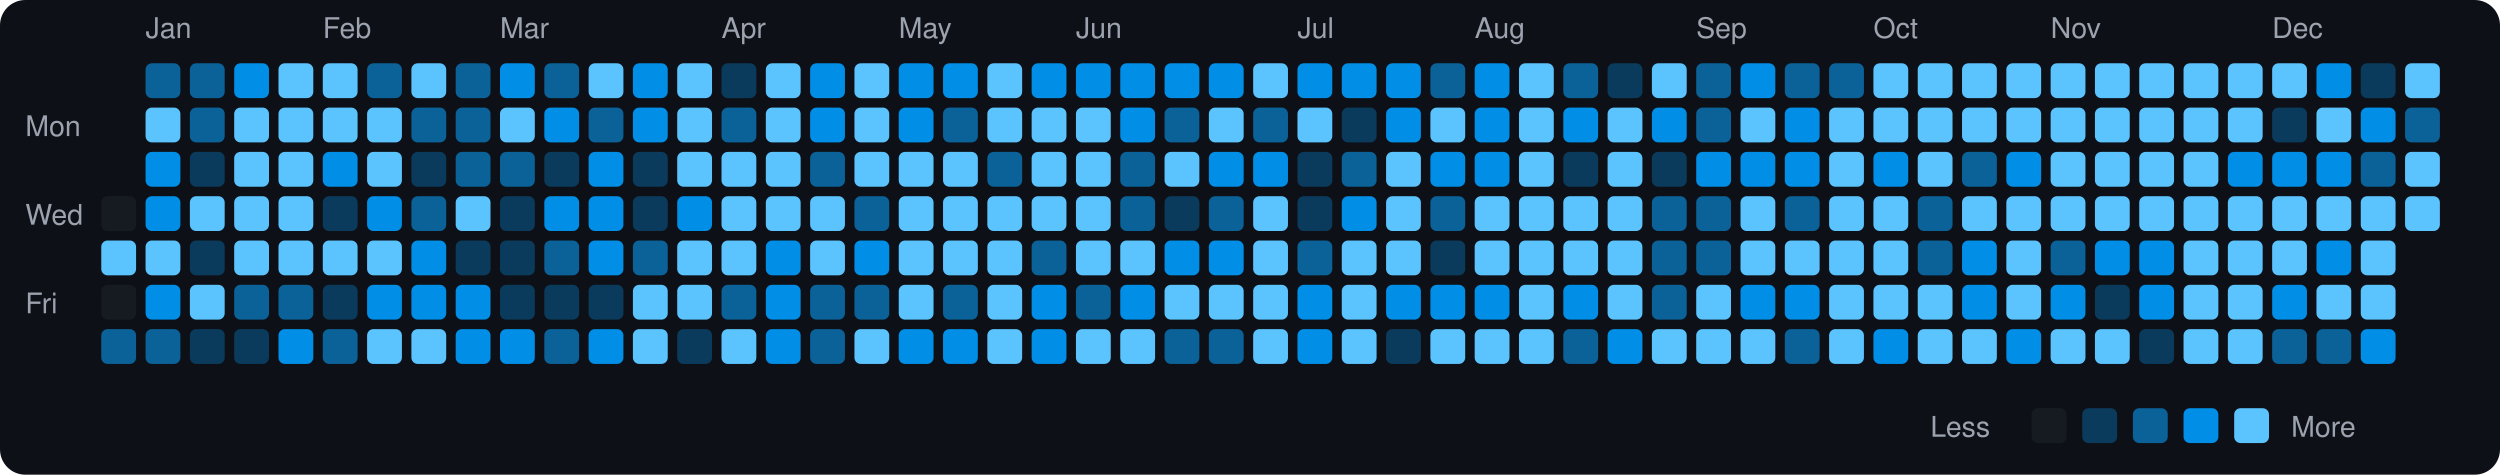
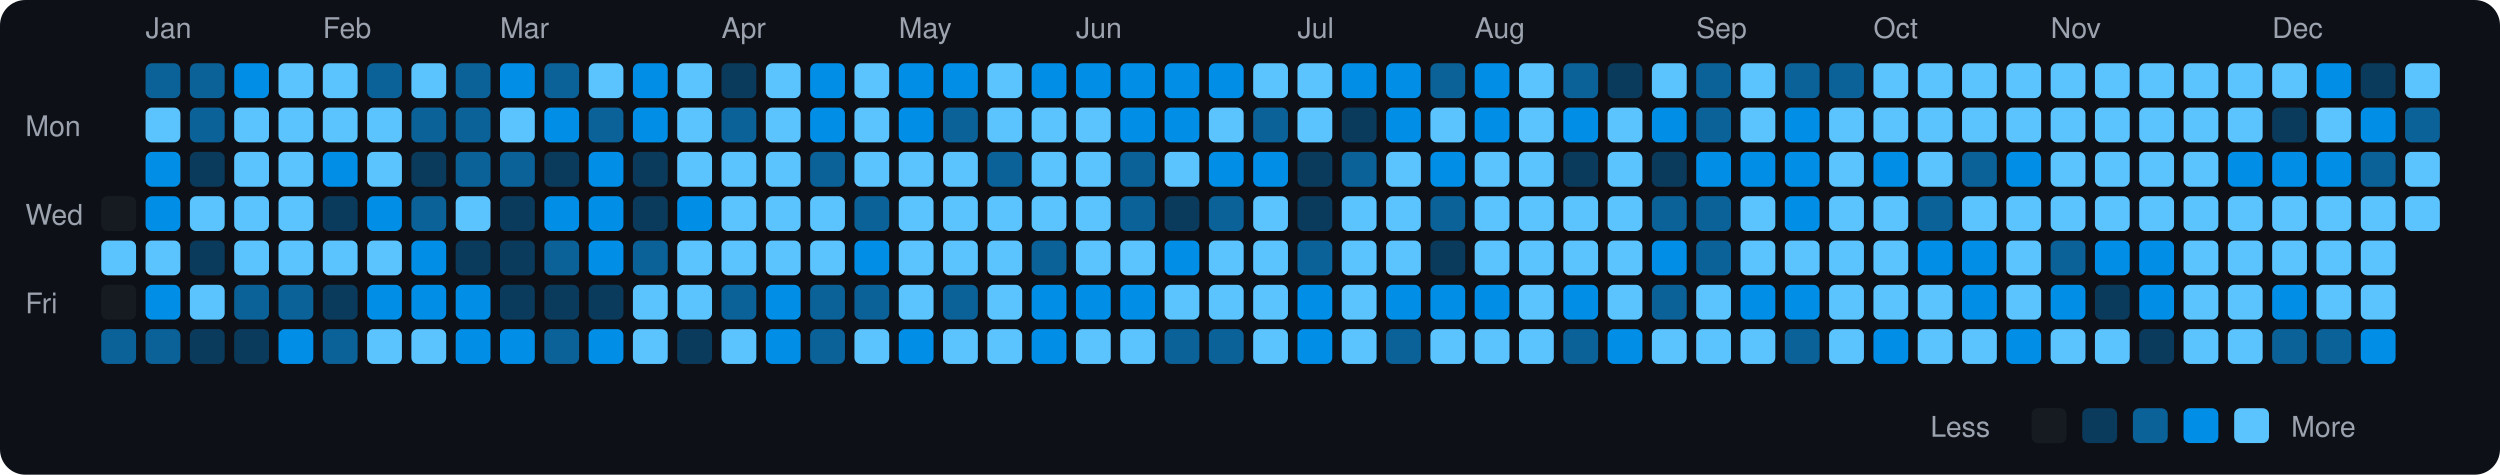
<svg xmlns="http://www.w3.org/2000/svg" viewBox="0 0 790 150" width="790" height="150">
  <rect width="790" height="150" fill="#0d1117" rx="8" ry="8" />
  <text x="8" y="43" fill="#9ca3af" font-size="9" font-family="-apple-system, BlinkMacSystemFont, 'Segoe UI', Helvetica, Arial, sans-serif">Mon</text>
  <text x="8" y="71" fill="#9ca3af" font-size="9" font-family="-apple-system, BlinkMacSystemFont, 'Segoe UI', Helvetica, Arial, sans-serif">Wed</text>
  <text x="8" y="99" fill="#9ca3af" font-size="9" font-family="-apple-system, BlinkMacSystemFont, 'Segoe UI', Helvetica, Arial, sans-serif">Fri</text>
  <rect x="32" y="62" width="11" height="11" rx="2" ry="2" fill="#161b22">
    </rect>
  <rect x="32" y="76" width="11" height="11" rx="2" ry="2" fill="#5bc4ff">
    </rect>
  <rect x="32" y="90" width="11" height="11" rx="2" ry="2" fill="#161b22">
    </rect>
  <rect x="32" y="104" width="11" height="11" rx="2" ry="2" fill="#0a6299">
    </rect>
  <text x="46" y="12" fill="#9ca3af" font-size="9" font-family="-apple-system, BlinkMacSystemFont, 'Segoe UI', Helvetica, Arial, sans-serif">Jan</text>
  <rect x="46" y="20" width="11" height="11" rx="2" ry="2" fill="#0a6299">
    </rect>
  <rect x="46" y="34" width="11" height="11" rx="2" ry="2" fill="#5bc4ff">
    </rect>
  <rect x="46" y="48" width="11" height="11" rx="2" ry="2" fill="#008ee6">
    </rect>
  <rect x="46" y="62" width="11" height="11" rx="2" ry="2" fill="#008ee6">
    </rect>
  <rect x="46" y="76" width="11" height="11" rx="2" ry="2" fill="#5bc4ff">
    </rect>
  <rect x="46" y="90" width="11" height="11" rx="2" ry="2" fill="#008ee6">
    </rect>
  <rect x="46" y="104" width="11" height="11" rx="2" ry="2" fill="#0a6299">
    </rect>
  <rect x="60" y="20" width="11" height="11" rx="2" ry="2" fill="#0a6299">
    </rect>
  <rect x="60" y="34" width="11" height="11" rx="2" ry="2" fill="#0a6299">
    </rect>
  <rect x="60" y="48" width="11" height="11" rx="2" ry="2" fill="#0b3b5c">
    </rect>
  <rect x="60" y="62" width="11" height="11" rx="2" ry="2" fill="#5bc4ff">
    </rect>
  <rect x="60" y="76" width="11" height="11" rx="2" ry="2" fill="#0b3b5c">
    </rect>
  <rect x="60" y="90" width="11" height="11" rx="2" ry="2" fill="#5bc4ff">
    </rect>
  <rect x="60" y="104" width="11" height="11" rx="2" ry="2" fill="#0b3b5c">
    </rect>
  <rect x="74" y="20" width="11" height="11" rx="2" ry="2" fill="#008ee6">
    </rect>
  <rect x="74" y="34" width="11" height="11" rx="2" ry="2" fill="#5bc4ff">
    </rect>
  <rect x="74" y="48" width="11" height="11" rx="2" ry="2" fill="#5bc4ff">
    </rect>
  <rect x="74" y="62" width="11" height="11" rx="2" ry="2" fill="#5bc4ff">
    </rect>
  <rect x="74" y="76" width="11" height="11" rx="2" ry="2" fill="#5bc4ff">
    </rect>
  <rect x="74" y="90" width="11" height="11" rx="2" ry="2" fill="#0a6299">
    </rect>
  <rect x="74" y="104" width="11" height="11" rx="2" ry="2" fill="#0b3b5c">
    </rect>
  <rect x="88" y="20" width="11" height="11" rx="2" ry="2" fill="#5bc4ff">
    </rect>
  <rect x="88" y="34" width="11" height="11" rx="2" ry="2" fill="#5bc4ff">
    </rect>
  <rect x="88" y="48" width="11" height="11" rx="2" ry="2" fill="#5bc4ff">
    </rect>
  <rect x="88" y="62" width="11" height="11" rx="2" ry="2" fill="#5bc4ff">
    </rect>
  <rect x="88" y="76" width="11" height="11" rx="2" ry="2" fill="#5bc4ff">
    </rect>
  <rect x="88" y="90" width="11" height="11" rx="2" ry="2" fill="#0a6299">
    </rect>
  <rect x="88" y="104" width="11" height="11" rx="2" ry="2" fill="#008ee6">
    </rect>
  <text x="102" y="12" fill="#9ca3af" font-size="9" font-family="-apple-system, BlinkMacSystemFont, 'Segoe UI', Helvetica, Arial, sans-serif">Feb</text>
  <rect x="102" y="20" width="11" height="11" rx="2" ry="2" fill="#5bc4ff">
    </rect>
  <rect x="102" y="34" width="11" height="11" rx="2" ry="2" fill="#5bc4ff">
    </rect>
  <rect x="102" y="48" width="11" height="11" rx="2" ry="2" fill="#008ee6">
    </rect>
  <rect x="102" y="62" width="11" height="11" rx="2" ry="2" fill="#0b3b5c">
    </rect>
  <rect x="102" y="76" width="11" height="11" rx="2" ry="2" fill="#5bc4ff">
    </rect>
  <rect x="102" y="90" width="11" height="11" rx="2" ry="2" fill="#0b3b5c">
    </rect>
  <rect x="102" y="104" width="11" height="11" rx="2" ry="2" fill="#0a6299">
    </rect>
  <rect x="116" y="20" width="11" height="11" rx="2" ry="2" fill="#0a6299">
    </rect>
  <rect x="116" y="34" width="11" height="11" rx="2" ry="2" fill="#5bc4ff">
    </rect>
  <rect x="116" y="48" width="11" height="11" rx="2" ry="2" fill="#5bc4ff">
    </rect>
  <rect x="116" y="62" width="11" height="11" rx="2" ry="2" fill="#008ee6">
    </rect>
  <rect x="116" y="76" width="11" height="11" rx="2" ry="2" fill="#5bc4ff">
    </rect>
  <rect x="116" y="90" width="11" height="11" rx="2" ry="2" fill="#008ee6">
    </rect>
  <rect x="116" y="104" width="11" height="11" rx="2" ry="2" fill="#5bc4ff">
    </rect>
  <rect x="130" y="20" width="11" height="11" rx="2" ry="2" fill="#5bc4ff">
    </rect>
  <rect x="130" y="34" width="11" height="11" rx="2" ry="2" fill="#0a6299">
    </rect>
  <rect x="130" y="48" width="11" height="11" rx="2" ry="2" fill="#0b3b5c">
    </rect>
  <rect x="130" y="62" width="11" height="11" rx="2" ry="2" fill="#0a6299">
    </rect>
  <rect x="130" y="76" width="11" height="11" rx="2" ry="2" fill="#008ee6">
    </rect>
  <rect x="130" y="90" width="11" height="11" rx="2" ry="2" fill="#008ee6">
    </rect>
  <rect x="130" y="104" width="11" height="11" rx="2" ry="2" fill="#5bc4ff">
    </rect>
  <rect x="144" y="20" width="11" height="11" rx="2" ry="2" fill="#0a6299">
    </rect>
  <rect x="144" y="34" width="11" height="11" rx="2" ry="2" fill="#0a6299">
    </rect>
  <rect x="144" y="48" width="11" height="11" rx="2" ry="2" fill="#0a6299">
    </rect>
  <rect x="144" y="62" width="11" height="11" rx="2" ry="2" fill="#5bc4ff">
    </rect>
  <rect x="144" y="76" width="11" height="11" rx="2" ry="2" fill="#0b3b5c">
    </rect>
  <rect x="144" y="90" width="11" height="11" rx="2" ry="2" fill="#008ee6">
    </rect>
  <rect x="144" y="104" width="11" height="11" rx="2" ry="2" fill="#008ee6">
    </rect>
  <text x="158" y="12" fill="#9ca3af" font-size="9" font-family="-apple-system, BlinkMacSystemFont, 'Segoe UI', Helvetica, Arial, sans-serif">Mar</text>
  <rect x="158" y="20" width="11" height="11" rx="2" ry="2" fill="#008ee6">
    </rect>
  <rect x="158" y="34" width="11" height="11" rx="2" ry="2" fill="#5bc4ff">
    </rect>
  <rect x="158" y="48" width="11" height="11" rx="2" ry="2" fill="#0a6299">
    </rect>
  <rect x="158" y="62" width="11" height="11" rx="2" ry="2" fill="#0b3b5c">
    </rect>
  <rect x="158" y="76" width="11" height="11" rx="2" ry="2" fill="#0b3b5c">
    </rect>
  <rect x="158" y="90" width="11" height="11" rx="2" ry="2" fill="#0b3b5c">
    </rect>
  <rect x="158" y="104" width="11" height="11" rx="2" ry="2" fill="#008ee6">
    </rect>
  <rect x="172" y="20" width="11" height="11" rx="2" ry="2" fill="#0a6299">
    </rect>
  <rect x="172" y="34" width="11" height="11" rx="2" ry="2" fill="#008ee6">
    </rect>
  <rect x="172" y="48" width="11" height="11" rx="2" ry="2" fill="#0b3b5c">
    </rect>
  <rect x="172" y="62" width="11" height="11" rx="2" ry="2" fill="#008ee6">
    </rect>
  <rect x="172" y="76" width="11" height="11" rx="2" ry="2" fill="#0a6299">
    </rect>
  <rect x="172" y="90" width="11" height="11" rx="2" ry="2" fill="#0b3b5c">
    </rect>
  <rect x="172" y="104" width="11" height="11" rx="2" ry="2" fill="#0a6299">
    </rect>
  <rect x="186" y="20" width="11" height="11" rx="2" ry="2" fill="#5bc4ff">
    </rect>
  <rect x="186" y="34" width="11" height="11" rx="2" ry="2" fill="#0a6299">
    </rect>
  <rect x="186" y="48" width="11" height="11" rx="2" ry="2" fill="#008ee6">
    </rect>
  <rect x="186" y="62" width="11" height="11" rx="2" ry="2" fill="#008ee6">
    </rect>
  <rect x="186" y="76" width="11" height="11" rx="2" ry="2" fill="#008ee6">
    </rect>
  <rect x="186" y="90" width="11" height="11" rx="2" ry="2" fill="#0b3b5c">
    </rect>
  <rect x="186" y="104" width="11" height="11" rx="2" ry="2" fill="#008ee6">
    </rect>
  <rect x="200" y="20" width="11" height="11" rx="2" ry="2" fill="#008ee6">
    </rect>
  <rect x="200" y="34" width="11" height="11" rx="2" ry="2" fill="#008ee6">
    </rect>
  <rect x="200" y="48" width="11" height="11" rx="2" ry="2" fill="#0b3b5c">
    </rect>
  <rect x="200" y="62" width="11" height="11" rx="2" ry="2" fill="#0b3b5c">
    </rect>
  <rect x="200" y="76" width="11" height="11" rx="2" ry="2" fill="#0a6299">
    </rect>
  <rect x="200" y="90" width="11" height="11" rx="2" ry="2" fill="#5bc4ff">
    </rect>
  <rect x="200" y="104" width="11" height="11" rx="2" ry="2" fill="#5bc4ff">
    </rect>
  <rect x="214" y="20" width="11" height="11" rx="2" ry="2" fill="#5bc4ff">
    </rect>
  <rect x="214" y="34" width="11" height="11" rx="2" ry="2" fill="#5bc4ff">
    </rect>
  <rect x="214" y="48" width="11" height="11" rx="2" ry="2" fill="#5bc4ff">
    </rect>
  <rect x="214" y="62" width="11" height="11" rx="2" ry="2" fill="#008ee6">
    </rect>
  <rect x="214" y="76" width="11" height="11" rx="2" ry="2" fill="#5bc4ff">
    </rect>
  <rect x="214" y="90" width="11" height="11" rx="2" ry="2" fill="#5bc4ff">
    </rect>
  <rect x="214" y="104" width="11" height="11" rx="2" ry="2" fill="#0b3b5c">
    </rect>
  <text x="228" y="12" fill="#9ca3af" font-size="9" font-family="-apple-system, BlinkMacSystemFont, 'Segoe UI', Helvetica, Arial, sans-serif">Apr</text>
  <rect x="228" y="20" width="11" height="11" rx="2" ry="2" fill="#0b3b5c">
    </rect>
  <rect x="228" y="34" width="11" height="11" rx="2" ry="2" fill="#0a6299">
    </rect>
  <rect x="228" y="48" width="11" height="11" rx="2" ry="2" fill="#5bc4ff">
    </rect>
  <rect x="228" y="62" width="11" height="11" rx="2" ry="2" fill="#5bc4ff">
    </rect>
  <rect x="228" y="76" width="11" height="11" rx="2" ry="2" fill="#5bc4ff">
    </rect>
  <rect x="228" y="90" width="11" height="11" rx="2" ry="2" fill="#0a6299">
    </rect>
  <rect x="228" y="104" width="11" height="11" rx="2" ry="2" fill="#5bc4ff">
    </rect>
  <rect x="242" y="20" width="11" height="11" rx="2" ry="2" fill="#5bc4ff">
    </rect>
  <rect x="242" y="34" width="11" height="11" rx="2" ry="2" fill="#5bc4ff">
    </rect>
  <rect x="242" y="48" width="11" height="11" rx="2" ry="2" fill="#5bc4ff">
    </rect>
  <rect x="242" y="62" width="11" height="11" rx="2" ry="2" fill="#5bc4ff">
    </rect>
-   <rect x="242" y="76" width="11" height="11" rx="2" ry="2" fill="#008ee6">
+   <rect x="242" y="76" width="11" height="11" rx="2" ry="2" fill="#5bc4ff">
    </rect>
  <rect x="242" y="90" width="11" height="11" rx="2" ry="2" fill="#008ee6">
    </rect>
  <rect x="242" y="104" width="11" height="11" rx="2" ry="2" fill="#008ee6">
    </rect>
  <rect x="256" y="20" width="11" height="11" rx="2" ry="2" fill="#008ee6">
    </rect>
  <rect x="256" y="34" width="11" height="11" rx="2" ry="2" fill="#008ee6">
    </rect>
  <rect x="256" y="48" width="11" height="11" rx="2" ry="2" fill="#0a6299">
    </rect>
  <rect x="256" y="62" width="11" height="11" rx="2" ry="2" fill="#5bc4ff">
    </rect>
  <rect x="256" y="76" width="11" height="11" rx="2" ry="2" fill="#5bc4ff">
    </rect>
  <rect x="256" y="90" width="11" height="11" rx="2" ry="2" fill="#0a6299">
    </rect>
  <rect x="256" y="104" width="11" height="11" rx="2" ry="2" fill="#0a6299">
    </rect>
  <rect x="270" y="20" width="11" height="11" rx="2" ry="2" fill="#5bc4ff">
    </rect>
  <rect x="270" y="34" width="11" height="11" rx="2" ry="2" fill="#5bc4ff">
    </rect>
  <rect x="270" y="48" width="11" height="11" rx="2" ry="2" fill="#5bc4ff">
    </rect>
  <rect x="270" y="62" width="11" height="11" rx="2" ry="2" fill="#0a6299">
    </rect>
  <rect x="270" y="76" width="11" height="11" rx="2" ry="2" fill="#008ee6">
    </rect>
  <rect x="270" y="90" width="11" height="11" rx="2" ry="2" fill="#0a6299">
    </rect>
  <rect x="270" y="104" width="11" height="11" rx="2" ry="2" fill="#5bc4ff">
    </rect>
  <text x="284" y="12" fill="#9ca3af" font-size="9" font-family="-apple-system, BlinkMacSystemFont, 'Segoe UI', Helvetica, Arial, sans-serif">May</text>
  <rect x="284" y="20" width="11" height="11" rx="2" ry="2" fill="#008ee6">
    </rect>
  <rect x="284" y="34" width="11" height="11" rx="2" ry="2" fill="#008ee6">
    </rect>
  <rect x="284" y="48" width="11" height="11" rx="2" ry="2" fill="#5bc4ff">
    </rect>
  <rect x="284" y="62" width="11" height="11" rx="2" ry="2" fill="#5bc4ff">
    </rect>
  <rect x="284" y="76" width="11" height="11" rx="2" ry="2" fill="#5bc4ff">
    </rect>
  <rect x="284" y="90" width="11" height="11" rx="2" ry="2" fill="#5bc4ff">
    </rect>
  <rect x="284" y="104" width="11" height="11" rx="2" ry="2" fill="#008ee6">
    </rect>
  <rect x="298" y="20" width="11" height="11" rx="2" ry="2" fill="#008ee6">
    </rect>
  <rect x="298" y="34" width="11" height="11" rx="2" ry="2" fill="#0a6299">
    </rect>
  <rect x="298" y="48" width="11" height="11" rx="2" ry="2" fill="#5bc4ff">
    </rect>
  <rect x="298" y="62" width="11" height="11" rx="2" ry="2" fill="#5bc4ff">
    </rect>
  <rect x="298" y="76" width="11" height="11" rx="2" ry="2" fill="#5bc4ff">
    </rect>
  <rect x="298" y="90" width="11" height="11" rx="2" ry="2" fill="#0a6299">
    </rect>
-   <rect x="298" y="104" width="11" height="11" rx="2" ry="2" fill="#008ee6">
+   <rect x="298" y="104" width="11" height="11" rx="2" ry="2" fill="#5bc4ff">
    </rect>
  <rect x="312" y="20" width="11" height="11" rx="2" ry="2" fill="#5bc4ff">
    </rect>
  <rect x="312" y="34" width="11" height="11" rx="2" ry="2" fill="#5bc4ff">
    </rect>
  <rect x="312" y="48" width="11" height="11" rx="2" ry="2" fill="#0a6299">
    </rect>
  <rect x="312" y="62" width="11" height="11" rx="2" ry="2" fill="#5bc4ff">
    </rect>
  <rect x="312" y="76" width="11" height="11" rx="2" ry="2" fill="#5bc4ff">
    </rect>
  <rect x="312" y="90" width="11" height="11" rx="2" ry="2" fill="#5bc4ff">
    </rect>
  <rect x="312" y="104" width="11" height="11" rx="2" ry="2" fill="#5bc4ff">
    </rect>
  <rect x="326" y="20" width="11" height="11" rx="2" ry="2" fill="#008ee6">
    </rect>
  <rect x="326" y="34" width="11" height="11" rx="2" ry="2" fill="#5bc4ff">
    </rect>
  <rect x="326" y="48" width="11" height="11" rx="2" ry="2" fill="#5bc4ff">
    </rect>
  <rect x="326" y="62" width="11" height="11" rx="2" ry="2" fill="#5bc4ff">
    </rect>
  <rect x="326" y="76" width="11" height="11" rx="2" ry="2" fill="#0a6299">
    </rect>
  <rect x="326" y="90" width="11" height="11" rx="2" ry="2" fill="#008ee6">
    </rect>
  <rect x="326" y="104" width="11" height="11" rx="2" ry="2" fill="#008ee6">
    </rect>
  <text x="340" y="12" fill="#9ca3af" font-size="9" font-family="-apple-system, BlinkMacSystemFont, 'Segoe UI', Helvetica, Arial, sans-serif">Jun</text>
  <rect x="340" y="20" width="11" height="11" rx="2" ry="2" fill="#008ee6">
    </rect>
  <rect x="340" y="34" width="11" height="11" rx="2" ry="2" fill="#5bc4ff">
    </rect>
  <rect x="340" y="48" width="11" height="11" rx="2" ry="2" fill="#5bc4ff">
    </rect>
  <rect x="340" y="62" width="11" height="11" rx="2" ry="2" fill="#5bc4ff">
    </rect>
  <rect x="340" y="76" width="11" height="11" rx="2" ry="2" fill="#5bc4ff">
    </rect>
-   <rect x="340" y="90" width="11" height="11" rx="2" ry="2" fill="#0a6299">
+   <rect x="340" y="90" width="11" height="11" rx="2" ry="2" fill="#008ee6">
    </rect>
  <rect x="340" y="104" width="11" height="11" rx="2" ry="2" fill="#5bc4ff">
    </rect>
  <rect x="354" y="20" width="11" height="11" rx="2" ry="2" fill="#008ee6">
    </rect>
  <rect x="354" y="34" width="11" height="11" rx="2" ry="2" fill="#008ee6">
    </rect>
  <rect x="354" y="48" width="11" height="11" rx="2" ry="2" fill="#0a6299">
    </rect>
  <rect x="354" y="62" width="11" height="11" rx="2" ry="2" fill="#0a6299">
    </rect>
  <rect x="354" y="76" width="11" height="11" rx="2" ry="2" fill="#5bc4ff">
    </rect>
  <rect x="354" y="90" width="11" height="11" rx="2" ry="2" fill="#008ee6">
    </rect>
  <rect x="354" y="104" width="11" height="11" rx="2" ry="2" fill="#5bc4ff">
    </rect>
  <rect x="368" y="20" width="11" height="11" rx="2" ry="2" fill="#008ee6">
    </rect>
-   <rect x="368" y="34" width="11" height="11" rx="2" ry="2" fill="#0a6299">
+   <rect x="368" y="34" width="11" height="11" rx="2" ry="2" fill="#008ee6">
    </rect>
  <rect x="368" y="48" width="11" height="11" rx="2" ry="2" fill="#5bc4ff">
    </rect>
  <rect x="368" y="62" width="11" height="11" rx="2" ry="2" fill="#0b3b5c">
    </rect>
  <rect x="368" y="76" width="11" height="11" rx="2" ry="2" fill="#008ee6">
    </rect>
  <rect x="368" y="90" width="11" height="11" rx="2" ry="2" fill="#5bc4ff">
    </rect>
  <rect x="368" y="104" width="11" height="11" rx="2" ry="2" fill="#0a6299">
    </rect>
  <rect x="382" y="20" width="11" height="11" rx="2" ry="2" fill="#008ee6">
    </rect>
  <rect x="382" y="34" width="11" height="11" rx="2" ry="2" fill="#5bc4ff">
    </rect>
  <rect x="382" y="48" width="11" height="11" rx="2" ry="2" fill="#008ee6">
    </rect>
  <rect x="382" y="62" width="11" height="11" rx="2" ry="2" fill="#0a6299">
    </rect>
-   <rect x="382" y="76" width="11" height="11" rx="2" ry="2" fill="#008ee6">
+   <rect x="382" y="76" width="11" height="11" rx="2" ry="2" fill="#5bc4ff">
    </rect>
  <rect x="382" y="90" width="11" height="11" rx="2" ry="2" fill="#5bc4ff">
    </rect>
  <rect x="382" y="104" width="11" height="11" rx="2" ry="2" fill="#0a6299">
    </rect>
  <rect x="396" y="20" width="11" height="11" rx="2" ry="2" fill="#5bc4ff">
    </rect>
  <rect x="396" y="34" width="11" height="11" rx="2" ry="2" fill="#0a6299">
    </rect>
  <rect x="396" y="48" width="11" height="11" rx="2" ry="2" fill="#008ee6">
    </rect>
  <rect x="396" y="62" width="11" height="11" rx="2" ry="2" fill="#5bc4ff">
    </rect>
  <rect x="396" y="76" width="11" height="11" rx="2" ry="2" fill="#5bc4ff">
    </rect>
  <rect x="396" y="90" width="11" height="11" rx="2" ry="2" fill="#5bc4ff">
    </rect>
  <rect x="396" y="104" width="11" height="11" rx="2" ry="2" fill="#5bc4ff">
    </rect>
  <text x="410" y="12" fill="#9ca3af" font-size="9" font-family="-apple-system, BlinkMacSystemFont, 'Segoe UI', Helvetica, Arial, sans-serif">Jul</text>
-   <rect x="410" y="20" width="11" height="11" rx="2" ry="2" fill="#008ee6">
+   <rect x="410" y="20" width="11" height="11" rx="2" ry="2" fill="#5bc4ff">
    </rect>
  <rect x="410" y="34" width="11" height="11" rx="2" ry="2" fill="#5bc4ff">
    </rect>
  <rect x="410" y="48" width="11" height="11" rx="2" ry="2" fill="#0b3b5c">
    </rect>
  <rect x="410" y="62" width="11" height="11" rx="2" ry="2" fill="#0b3b5c">
    </rect>
  <rect x="410" y="76" width="11" height="11" rx="2" ry="2" fill="#0a6299">
    </rect>
  <rect x="410" y="90" width="11" height="11" rx="2" ry="2" fill="#008ee6">
    </rect>
  <rect x="410" y="104" width="11" height="11" rx="2" ry="2" fill="#008ee6">
    </rect>
  <rect x="424" y="20" width="11" height="11" rx="2" ry="2" fill="#008ee6">
    </rect>
  <rect x="424" y="34" width="11" height="11" rx="2" ry="2" fill="#0b3b5c">
    </rect>
  <rect x="424" y="48" width="11" height="11" rx="2" ry="2" fill="#0a6299">
    </rect>
-   <rect x="424" y="62" width="11" height="11" rx="2" ry="2" fill="#008ee6">
+   <rect x="424" y="62" width="11" height="11" rx="2" ry="2" fill="#5bc4ff">
    </rect>
  <rect x="424" y="76" width="11" height="11" rx="2" ry="2" fill="#5bc4ff">
    </rect>
  <rect x="424" y="90" width="11" height="11" rx="2" ry="2" fill="#5bc4ff">
    </rect>
  <rect x="424" y="104" width="11" height="11" rx="2" ry="2" fill="#5bc4ff">
    </rect>
  <rect x="438" y="20" width="11" height="11" rx="2" ry="2" fill="#008ee6">
    </rect>
  <rect x="438" y="34" width="11" height="11" rx="2" ry="2" fill="#008ee6">
    </rect>
  <rect x="438" y="48" width="11" height="11" rx="2" ry="2" fill="#5bc4ff">
    </rect>
  <rect x="438" y="62" width="11" height="11" rx="2" ry="2" fill="#5bc4ff">
    </rect>
  <rect x="438" y="76" width="11" height="11" rx="2" ry="2" fill="#5bc4ff">
    </rect>
  <rect x="438" y="90" width="11" height="11" rx="2" ry="2" fill="#008ee6">
    </rect>
-   <rect x="438" y="104" width="11" height="11" rx="2" ry="2" fill="#0b3b5c">
+   <rect x="438" y="104" width="11" height="11" rx="2" ry="2" fill="#0a6299">
    </rect>
  <rect x="452" y="20" width="11" height="11" rx="2" ry="2" fill="#0a6299">
    </rect>
  <rect x="452" y="34" width="11" height="11" rx="2" ry="2" fill="#5bc4ff">
    </rect>
  <rect x="452" y="48" width="11" height="11" rx="2" ry="2" fill="#008ee6">
    </rect>
  <rect x="452" y="62" width="11" height="11" rx="2" ry="2" fill="#0a6299">
    </rect>
  <rect x="452" y="76" width="11" height="11" rx="2" ry="2" fill="#0b3b5c">
    </rect>
  <rect x="452" y="90" width="11" height="11" rx="2" ry="2" fill="#008ee6">
    </rect>
  <rect x="452" y="104" width="11" height="11" rx="2" ry="2" fill="#5bc4ff">
    </rect>
  <text x="466" y="12" fill="#9ca3af" font-size="9" font-family="-apple-system, BlinkMacSystemFont, 'Segoe UI', Helvetica, Arial, sans-serif">Aug</text>
  <rect x="466" y="20" width="11" height="11" rx="2" ry="2" fill="#008ee6">
    </rect>
  <rect x="466" y="34" width="11" height="11" rx="2" ry="2" fill="#008ee6">
    </rect>
-   <rect x="466" y="48" width="11" height="11" rx="2" ry="2" fill="#008ee6">
+   <rect x="466" y="48" width="11" height="11" rx="2" ry="2" fill="#5bc4ff">
    </rect>
  <rect x="466" y="62" width="11" height="11" rx="2" ry="2" fill="#5bc4ff">
    </rect>
  <rect x="466" y="76" width="11" height="11" rx="2" ry="2" fill="#5bc4ff">
    </rect>
  <rect x="466" y="90" width="11" height="11" rx="2" ry="2" fill="#008ee6">
    </rect>
  <rect x="466" y="104" width="11" height="11" rx="2" ry="2" fill="#5bc4ff">
    </rect>
  <rect x="480" y="20" width="11" height="11" rx="2" ry="2" fill="#5bc4ff">
    </rect>
  <rect x="480" y="34" width="11" height="11" rx="2" ry="2" fill="#5bc4ff">
    </rect>
  <rect x="480" y="48" width="11" height="11" rx="2" ry="2" fill="#5bc4ff">
    </rect>
  <rect x="480" y="62" width="11" height="11" rx="2" ry="2" fill="#5bc4ff">
    </rect>
  <rect x="480" y="76" width="11" height="11" rx="2" ry="2" fill="#5bc4ff">
    </rect>
  <rect x="480" y="90" width="11" height="11" rx="2" ry="2" fill="#5bc4ff">
    </rect>
  <rect x="480" y="104" width="11" height="11" rx="2" ry="2" fill="#5bc4ff">
    </rect>
  <rect x="494" y="20" width="11" height="11" rx="2" ry="2" fill="#0a6299">
    </rect>
  <rect x="494" y="34" width="11" height="11" rx="2" ry="2" fill="#008ee6">
    </rect>
  <rect x="494" y="48" width="11" height="11" rx="2" ry="2" fill="#0b3b5c">
    </rect>
  <rect x="494" y="62" width="11" height="11" rx="2" ry="2" fill="#5bc4ff">
    </rect>
  <rect x="494" y="76" width="11" height="11" rx="2" ry="2" fill="#5bc4ff">
    </rect>
  <rect x="494" y="90" width="11" height="11" rx="2" ry="2" fill="#008ee6">
    </rect>
  <rect x="494" y="104" width="11" height="11" rx="2" ry="2" fill="#0a6299">
    </rect>
  <rect x="508" y="20" width="11" height="11" rx="2" ry="2" fill="#0b3b5c">
    </rect>
  <rect x="508" y="34" width="11" height="11" rx="2" ry="2" fill="#5bc4ff">
    </rect>
  <rect x="508" y="48" width="11" height="11" rx="2" ry="2" fill="#5bc4ff">
    </rect>
  <rect x="508" y="62" width="11" height="11" rx="2" ry="2" fill="#5bc4ff">
    </rect>
  <rect x="508" y="76" width="11" height="11" rx="2" ry="2" fill="#5bc4ff">
    </rect>
  <rect x="508" y="90" width="11" height="11" rx="2" ry="2" fill="#5bc4ff">
    </rect>
  <rect x="508" y="104" width="11" height="11" rx="2" ry="2" fill="#008ee6">
    </rect>
  <rect x="522" y="20" width="11" height="11" rx="2" ry="2" fill="#5bc4ff">
    </rect>
  <rect x="522" y="34" width="11" height="11" rx="2" ry="2" fill="#008ee6">
    </rect>
  <rect x="522" y="48" width="11" height="11" rx="2" ry="2" fill="#0b3b5c">
    </rect>
  <rect x="522" y="62" width="11" height="11" rx="2" ry="2" fill="#0a6299">
    </rect>
-   <rect x="522" y="76" width="11" height="11" rx="2" ry="2" fill="#0a6299">
+   <rect x="522" y="76" width="11" height="11" rx="2" ry="2" fill="#008ee6">
    </rect>
  <rect x="522" y="90" width="11" height="11" rx="2" ry="2" fill="#0a6299">
    </rect>
  <rect x="522" y="104" width="11" height="11" rx="2" ry="2" fill="#5bc4ff">
    </rect>
  <text x="536" y="12" fill="#9ca3af" font-size="9" font-family="-apple-system, BlinkMacSystemFont, 'Segoe UI', Helvetica, Arial, sans-serif">Sep</text>
  <rect x="536" y="20" width="11" height="11" rx="2" ry="2" fill="#0a6299">
    </rect>
  <rect x="536" y="34" width="11" height="11" rx="2" ry="2" fill="#0a6299">
    </rect>
  <rect x="536" y="48" width="11" height="11" rx="2" ry="2" fill="#008ee6">
    </rect>
  <rect x="536" y="62" width="11" height="11" rx="2" ry="2" fill="#0a6299">
    </rect>
  <rect x="536" y="76" width="11" height="11" rx="2" ry="2" fill="#0a6299">
    </rect>
  <rect x="536" y="90" width="11" height="11" rx="2" ry="2" fill="#5bc4ff">
    </rect>
  <rect x="536" y="104" width="11" height="11" rx="2" ry="2" fill="#5bc4ff">
    </rect>
-   <rect x="550" y="20" width="11" height="11" rx="2" ry="2" fill="#008ee6">
+   <rect x="550" y="20" width="11" height="11" rx="2" ry="2" fill="#5bc4ff">
    </rect>
  <rect x="550" y="34" width="11" height="11" rx="2" ry="2" fill="#5bc4ff">
    </rect>
  <rect x="550" y="48" width="11" height="11" rx="2" ry="2" fill="#008ee6">
    </rect>
  <rect x="550" y="62" width="11" height="11" rx="2" ry="2" fill="#5bc4ff">
    </rect>
  <rect x="550" y="76" width="11" height="11" rx="2" ry="2" fill="#5bc4ff">
    </rect>
  <rect x="550" y="90" width="11" height="11" rx="2" ry="2" fill="#008ee6">
    </rect>
  <rect x="550" y="104" width="11" height="11" rx="2" ry="2" fill="#5bc4ff">
    </rect>
  <rect x="564" y="20" width="11" height="11" rx="2" ry="2" fill="#0a6299">
    </rect>
  <rect x="564" y="34" width="11" height="11" rx="2" ry="2" fill="#008ee6">
    </rect>
  <rect x="564" y="48" width="11" height="11" rx="2" ry="2" fill="#008ee6">
    </rect>
-   <rect x="564" y="62" width="11" height="11" rx="2" ry="2" fill="#0a6299">
+   <rect x="564" y="62" width="11" height="11" rx="2" ry="2" fill="#008ee6">
    </rect>
  <rect x="564" y="76" width="11" height="11" rx="2" ry="2" fill="#5bc4ff">
    </rect>
  <rect x="564" y="90" width="11" height="11" rx="2" ry="2" fill="#008ee6">
    </rect>
  <rect x="564" y="104" width="11" height="11" rx="2" ry="2" fill="#0a6299">
    </rect>
  <rect x="578" y="20" width="11" height="11" rx="2" ry="2" fill="#0a6299">
    </rect>
  <rect x="578" y="34" width="11" height="11" rx="2" ry="2" fill="#5bc4ff">
    </rect>
  <rect x="578" y="48" width="11" height="11" rx="2" ry="2" fill="#5bc4ff">
    </rect>
  <rect x="578" y="62" width="11" height="11" rx="2" ry="2" fill="#5bc4ff">
    </rect>
  <rect x="578" y="76" width="11" height="11" rx="2" ry="2" fill="#5bc4ff">
    </rect>
  <rect x="578" y="90" width="11" height="11" rx="2" ry="2" fill="#5bc4ff">
    </rect>
  <rect x="578" y="104" width="11" height="11" rx="2" ry="2" fill="#5bc4ff">
    </rect>
  <text x="592" y="12" fill="#9ca3af" font-size="9" font-family="-apple-system, BlinkMacSystemFont, 'Segoe UI', Helvetica, Arial, sans-serif">Oct</text>
  <rect x="592" y="20" width="11" height="11" rx="2" ry="2" fill="#5bc4ff">
    </rect>
  <rect x="592" y="34" width="11" height="11" rx="2" ry="2" fill="#5bc4ff">
    </rect>
  <rect x="592" y="48" width="11" height="11" rx="2" ry="2" fill="#008ee6">
    </rect>
  <rect x="592" y="62" width="11" height="11" rx="2" ry="2" fill="#5bc4ff">
    </rect>
  <rect x="592" y="76" width="11" height="11" rx="2" ry="2" fill="#5bc4ff">
    </rect>
  <rect x="592" y="90" width="11" height="11" rx="2" ry="2" fill="#5bc4ff">
    </rect>
  <rect x="592" y="104" width="11" height="11" rx="2" ry="2" fill="#008ee6">
    </rect>
  <rect x="606" y="20" width="11" height="11" rx="2" ry="2" fill="#5bc4ff">
    </rect>
  <rect x="606" y="34" width="11" height="11" rx="2" ry="2" fill="#5bc4ff">
    </rect>
  <rect x="606" y="48" width="11" height="11" rx="2" ry="2" fill="#5bc4ff">
    </rect>
  <rect x="606" y="62" width="11" height="11" rx="2" ry="2" fill="#0a6299">
    </rect>
-   <rect x="606" y="76" width="11" height="11" rx="2" ry="2" fill="#0a6299">
+   <rect x="606" y="76" width="11" height="11" rx="2" ry="2" fill="#008ee6">
    </rect>
  <rect x="606" y="90" width="11" height="11" rx="2" ry="2" fill="#5bc4ff">
    </rect>
  <rect x="606" y="104" width="11" height="11" rx="2" ry="2" fill="#5bc4ff">
    </rect>
  <rect x="620" y="20" width="11" height="11" rx="2" ry="2" fill="#5bc4ff">
    </rect>
  <rect x="620" y="34" width="11" height="11" rx="2" ry="2" fill="#5bc4ff">
    </rect>
  <rect x="620" y="48" width="11" height="11" rx="2" ry="2" fill="#0a6299">
    </rect>
  <rect x="620" y="62" width="11" height="11" rx="2" ry="2" fill="#5bc4ff">
    </rect>
  <rect x="620" y="76" width="11" height="11" rx="2" ry="2" fill="#008ee6">
    </rect>
  <rect x="620" y="90" width="11" height="11" rx="2" ry="2" fill="#008ee6">
    </rect>
  <rect x="620" y="104" width="11" height="11" rx="2" ry="2" fill="#5bc4ff">
    </rect>
  <rect x="634" y="20" width="11" height="11" rx="2" ry="2" fill="#5bc4ff">
    </rect>
  <rect x="634" y="34" width="11" height="11" rx="2" ry="2" fill="#5bc4ff">
    </rect>
  <rect x="634" y="48" width="11" height="11" rx="2" ry="2" fill="#008ee6">
    </rect>
  <rect x="634" y="62" width="11" height="11" rx="2" ry="2" fill="#5bc4ff">
    </rect>
  <rect x="634" y="76" width="11" height="11" rx="2" ry="2" fill="#5bc4ff">
    </rect>
  <rect x="634" y="90" width="11" height="11" rx="2" ry="2" fill="#5bc4ff">
    </rect>
  <rect x="634" y="104" width="11" height="11" rx="2" ry="2" fill="#008ee6">
    </rect>
  <text x="648" y="12" fill="#9ca3af" font-size="9" font-family="-apple-system, BlinkMacSystemFont, 'Segoe UI', Helvetica, Arial, sans-serif">Nov</text>
  <rect x="648" y="20" width="11" height="11" rx="2" ry="2" fill="#5bc4ff">
    </rect>
  <rect x="648" y="34" width="11" height="11" rx="2" ry="2" fill="#5bc4ff">
    </rect>
  <rect x="648" y="48" width="11" height="11" rx="2" ry="2" fill="#5bc4ff">
    </rect>
  <rect x="648" y="62" width="11" height="11" rx="2" ry="2" fill="#5bc4ff">
    </rect>
  <rect x="648" y="76" width="11" height="11" rx="2" ry="2" fill="#0a6299">
    </rect>
  <rect x="648" y="90" width="11" height="11" rx="2" ry="2" fill="#008ee6">
    </rect>
  <rect x="648" y="104" width="11" height="11" rx="2" ry="2" fill="#5bc4ff">
    </rect>
  <rect x="662" y="20" width="11" height="11" rx="2" ry="2" fill="#5bc4ff">
    </rect>
  <rect x="662" y="34" width="11" height="11" rx="2" ry="2" fill="#5bc4ff">
    </rect>
  <rect x="662" y="48" width="11" height="11" rx="2" ry="2" fill="#5bc4ff">
    </rect>
  <rect x="662" y="62" width="11" height="11" rx="2" ry="2" fill="#5bc4ff">
    </rect>
  <rect x="662" y="76" width="11" height="11" rx="2" ry="2" fill="#008ee6">
    </rect>
  <rect x="662" y="90" width="11" height="11" rx="2" ry="2" fill="#0b3b5c">
    </rect>
  <rect x="662" y="104" width="11" height="11" rx="2" ry="2" fill="#5bc4ff">
    </rect>
  <rect x="676" y="20" width="11" height="11" rx="2" ry="2" fill="#5bc4ff">
    </rect>
  <rect x="676" y="34" width="11" height="11" rx="2" ry="2" fill="#5bc4ff">
    </rect>
  <rect x="676" y="48" width="11" height="11" rx="2" ry="2" fill="#5bc4ff">
    </rect>
  <rect x="676" y="62" width="11" height="11" rx="2" ry="2" fill="#5bc4ff">
    </rect>
  <rect x="676" y="76" width="11" height="11" rx="2" ry="2" fill="#008ee6">
    </rect>
  <rect x="676" y="90" width="11" height="11" rx="2" ry="2" fill="#008ee6">
    </rect>
  <rect x="676" y="104" width="11" height="11" rx="2" ry="2" fill="#0b3b5c">
    </rect>
  <rect x="690" y="20" width="11" height="11" rx="2" ry="2" fill="#5bc4ff">
    </rect>
  <rect x="690" y="34" width="11" height="11" rx="2" ry="2" fill="#5bc4ff">
    </rect>
  <rect x="690" y="48" width="11" height="11" rx="2" ry="2" fill="#5bc4ff">
    </rect>
  <rect x="690" y="62" width="11" height="11" rx="2" ry="2" fill="#5bc4ff">
    </rect>
  <rect x="690" y="76" width="11" height="11" rx="2" ry="2" fill="#5bc4ff">
    </rect>
  <rect x="690" y="90" width="11" height="11" rx="2" ry="2" fill="#5bc4ff">
    </rect>
  <rect x="690" y="104" width="11" height="11" rx="2" ry="2" fill="#5bc4ff">
    </rect>
  <rect x="704" y="20" width="11" height="11" rx="2" ry="2" fill="#5bc4ff">
    </rect>
  <rect x="704" y="34" width="11" height="11" rx="2" ry="2" fill="#5bc4ff">
    </rect>
  <rect x="704" y="48" width="11" height="11" rx="2" ry="2" fill="#008ee6">
    </rect>
  <rect x="704" y="62" width="11" height="11" rx="2" ry="2" fill="#5bc4ff">
    </rect>
  <rect x="704" y="76" width="11" height="11" rx="2" ry="2" fill="#5bc4ff">
    </rect>
  <rect x="704" y="90" width="11" height="11" rx="2" ry="2" fill="#5bc4ff">
    </rect>
  <rect x="704" y="104" width="11" height="11" rx="2" ry="2" fill="#5bc4ff">
    </rect>
  <text x="718" y="12" fill="#9ca3af" font-size="9" font-family="-apple-system, BlinkMacSystemFont, 'Segoe UI', Helvetica, Arial, sans-serif">Dec</text>
  <rect x="718" y="20" width="11" height="11" rx="2" ry="2" fill="#5bc4ff">
    </rect>
  <rect x="718" y="34" width="11" height="11" rx="2" ry="2" fill="#0b3b5c">
    </rect>
  <rect x="718" y="48" width="11" height="11" rx="2" ry="2" fill="#008ee6">
    </rect>
  <rect x="718" y="62" width="11" height="11" rx="2" ry="2" fill="#5bc4ff">
    </rect>
  <rect x="718" y="76" width="11" height="11" rx="2" ry="2" fill="#5bc4ff">
    </rect>
  <rect x="718" y="90" width="11" height="11" rx="2" ry="2" fill="#008ee6">
    </rect>
  <rect x="718" y="104" width="11" height="11" rx="2" ry="2" fill="#0a6299">
    </rect>
  <rect x="732" y="20" width="11" height="11" rx="2" ry="2" fill="#008ee6">
    </rect>
  <rect x="732" y="34" width="11" height="11" rx="2" ry="2" fill="#5bc4ff">
    </rect>
  <rect x="732" y="48" width="11" height="11" rx="2" ry="2" fill="#008ee6">
    </rect>
  <rect x="732" y="62" width="11" height="11" rx="2" ry="2" fill="#5bc4ff">
    </rect>
-   <rect x="732" y="76" width="11" height="11" rx="2" ry="2" fill="#008ee6">
+   <rect x="732" y="76" width="11" height="11" rx="2" ry="2" fill="#5bc4ff">
    </rect>
  <rect x="732" y="90" width="11" height="11" rx="2" ry="2" fill="#5bc4ff">
    </rect>
  <rect x="732" y="104" width="11" height="11" rx="2" ry="2" fill="#0a6299">
    </rect>
  <rect x="746" y="20" width="11" height="11" rx="2" ry="2" fill="#0b3b5c">
    </rect>
  <rect x="746" y="34" width="11" height="11" rx="2" ry="2" fill="#008ee6">
    </rect>
  <rect x="746" y="48" width="11" height="11" rx="2" ry="2" fill="#0a6299">
    </rect>
  <rect x="746" y="62" width="11" height="11" rx="2" ry="2" fill="#5bc4ff">
    </rect>
  <rect x="746" y="76" width="11" height="11" rx="2" ry="2" fill="#5bc4ff">
    </rect>
  <rect x="746" y="90" width="11" height="11" rx="2" ry="2" fill="#5bc4ff">
    </rect>
  <rect x="746" y="104" width="11" height="11" rx="2" ry="2" fill="#008ee6">
    </rect>
  <rect x="760" y="20" width="11" height="11" rx="2" ry="2" fill="#5bc4ff">
    </rect>
  <rect x="760" y="34" width="11" height="11" rx="2" ry="2" fill="#0a6299">
    </rect>
  <rect x="760" y="48" width="11" height="11" rx="2" ry="2" fill="#5bc4ff">
    </rect>
  <rect x="760" y="62" width="11" height="11" rx="2" ry="2" fill="#5bc4ff">
    </rect>
  <text x="610" y="138" fill="#9ca3af" font-size="9" font-family="-apple-system, BlinkMacSystemFont, 'Segoe UI', Helvetica, Arial, sans-serif">Less</text>
  <rect x="642" y="129" width="11" height="11" rx="2" ry="2" fill="#161b22" />
  <rect x="658" y="129" width="11" height="11" rx="2" ry="2" fill="#0b3b5c" />
  <rect x="674" y="129" width="11" height="11" rx="2" ry="2" fill="#0a6299" />
  <rect x="690" y="129" width="11" height="11" rx="2" ry="2" fill="#008ee6" />
  <rect x="706" y="129" width="11" height="11" rx="2" ry="2" fill="#5bc4ff" />
  <text x="724" y="138" fill="#9ca3af" font-size="9" font-family="-apple-system, BlinkMacSystemFont, 'Segoe UI', Helvetica, Arial, sans-serif">More</text>
</svg>
